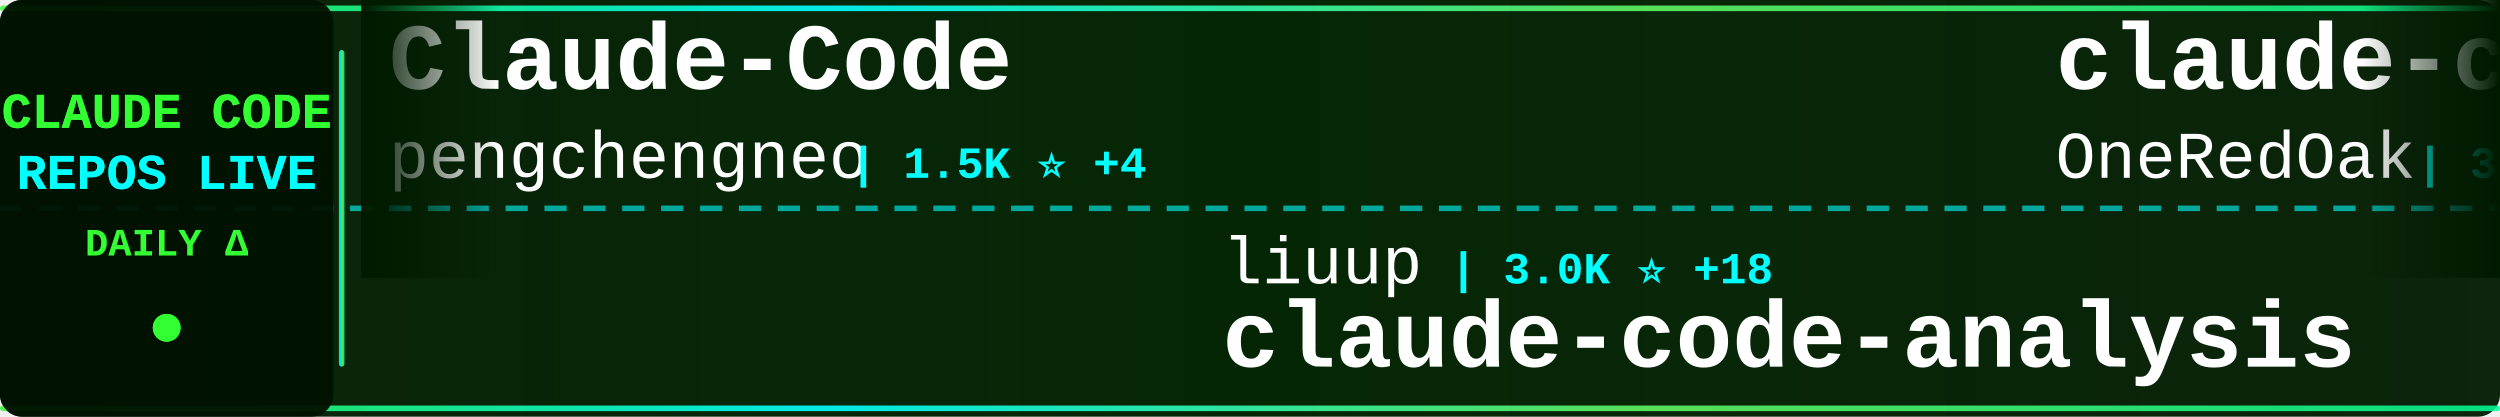
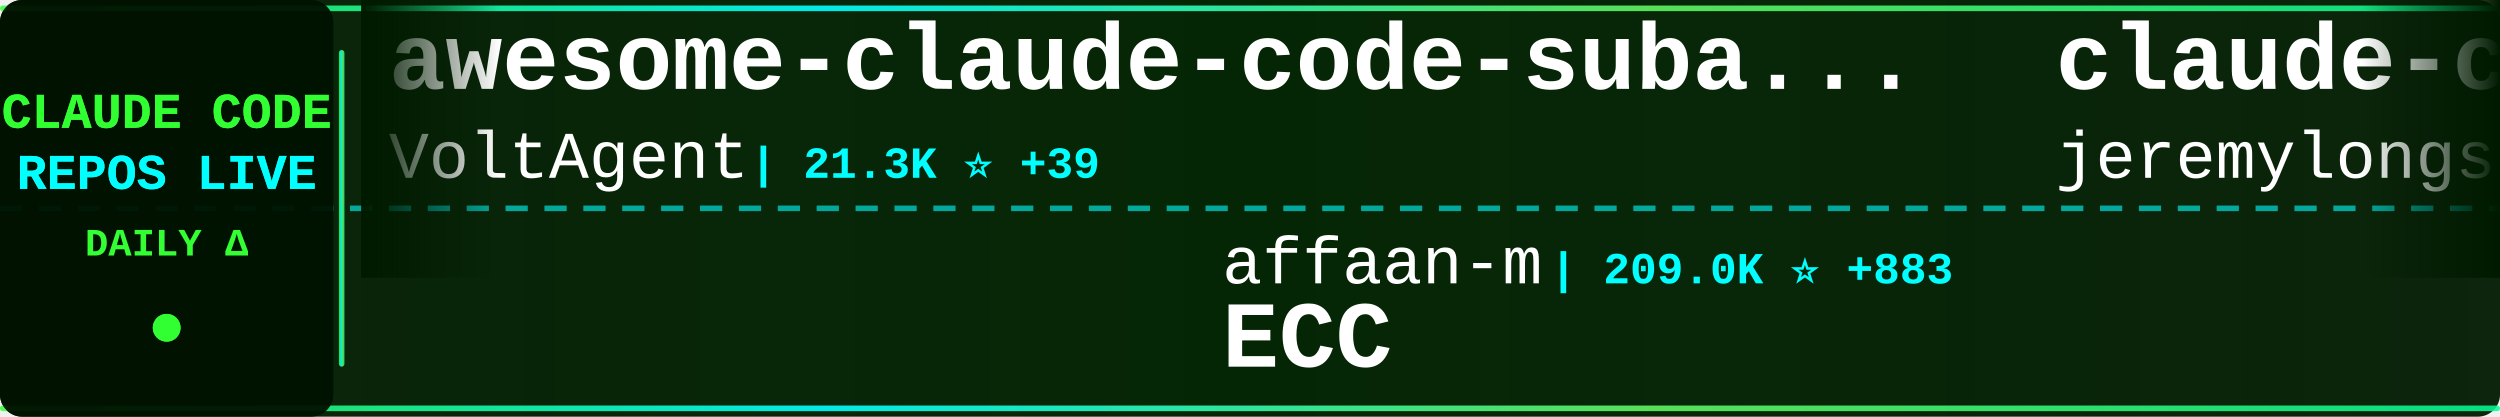
<svg xmlns="http://www.w3.org/2000/svg" width="900" height="150">
  <defs>
    <linearGradient id="tickerBg" x1="0%" y1="0%" x2="100%" y2="0%">
      <stop offset="0%" style="stop-color:#001a00;stop-opacity:0.95" />
      <stop offset="50%" style="stop-color:#002200;stop-opacity:0.98" />
      <stop offset="100%" style="stop-color:#001a00;stop-opacity:0.95" />
    </linearGradient>
    <linearGradient id="borderGrad" x1="0%" y1="0%" x2="100%" y2="0%">
      <stop offset="0%" style="stop-color:#33ff33;stop-opacity:0.85">
        <animate attributeName="stop-opacity" values="0.85;1;0.85" dur="2s" repeatCount="indefinite" />
      </stop>
      <stop offset="33%" style="stop-color:#00ffff;stop-opacity:0.9">
        <animate attributeName="stop-opacity" values="0.9;1;0.9" dur="2.2s" repeatCount="indefinite" />
      </stop>
      <stop offset="66%" style="stop-color:#66ff66;stop-opacity:0.85">
        <animate attributeName="stop-opacity" values="0.85;1;0.85" dur="1.8s" repeatCount="indefinite" />
      </stop>
      <stop offset="100%" style="stop-color:#00ff99;stop-opacity:0.85">
        <animate attributeName="stop-opacity" values="0.85;1;0.85" dur="2s" repeatCount="indefinite" />
      </stop>
    </linearGradient>
    <filter id="textGlow">
      <feGaussianBlur stdDeviation="0.1" result="coloredBlur" />
      <feMerge>
        <feMergeNode in="coloredBlur" />
        <feMergeNode in="SourceGraphic" />
      </feMerge>
    </filter>
    <filter id="metricGlow">
      <feGaussianBlur stdDeviation="0.2" result="coloredBlur" />
      <feMerge>
        <feMergeNode in="coloredBlur" />
        <feMergeNode in="SourceGraphic" />
      </feMerge>
    </filter>
    <linearGradient id="leftFade" x1="0%" y1="0%" x2="100%" y2="0%">
      <stop offset="0%" style="stop-color:#001a00;stop-opacity:1" />
      <stop offset="100%" style="stop-color:#001a00;stop-opacity:0" />
    </linearGradient>
    <linearGradient id="rightFade" x1="0%" y1="0%" x2="100%" y2="0%">
      <stop offset="0%" style="stop-color:#001a00;stop-opacity:0" />
      <stop offset="100%" style="stop-color:#001a00;stop-opacity:1" />
    </linearGradient>
  </defs>
  <rect width="900" height="150" fill="url(#tickerBg)" rx="8" />
  <rect x="0" y="2" width="900" height="2" fill="url(#borderGrad)" rx="1" />
  <rect x="0" y="146" width="900" height="2" fill="url(#borderGrad)" rx="1" />
  <line x1="0" y1="75" x2="900" y2="75" stroke="#00ffff" stroke-width="2" stroke-dasharray="8 6" opacity="0.6" />
  <rect x="0" y="0" width="120" height="150" fill="#001100" opacity="0.95" rx="8" />
  <text x="60" y="46" font-family="'Courier New', monospace" font-size="18" font-weight="bold" fill="#33ff33" text-anchor="middle" filter="url(#textGlow)">
    CLAUDE CODE
  </text>
  <text x="60" y="68" font-family="'Courier New', monospace" font-size="18" font-weight="bold" fill="#00ffff" text-anchor="middle" filter="url(#textGlow)">
    REPOS LIVE
  </text>
  <text x="60" y="92" font-family="'Courier New', monospace" font-size="14" font-weight="bold" fill="#33ff33" text-anchor="middle">
    DAILY Δ
  </text>
  <circle cx="60" cy="118" r="5" fill="#33ff33" filter="url(#metricGlow)">
    <animate attributeName="r" values="4;6;4" dur="1.5s" repeatCount="indefinite" />
    <animate attributeName="opacity" values="0.6;1;0.6" dur="1.5s" repeatCount="indefinite" />
  </circle>
  <rect x="122" y="18" width="2" height="114" fill="url(#borderGrad)" rx="1" />
  <clipPath id="tickerClip">
    <rect x="130" y="0" width="770" height="150" />
  </clipPath>
  <g clip-path="url(#tickerClip)">
    <g id="tickerItems">
      <animateTransform attributeName="transform" attributeType="XML" type="translate" from="0 0" to="-3000 0" dur="54s" repeatCount="indefinite" />
      <g transform="translate(0, 0)">
-         <text x="140" y="32" font-family="'Courier New', monospace" font-size="34" font-weight="bold" fill="#ffffff">Claude-Code</text>
-         <text x="140" y="64" font-family="'Courier New', monospace" font-size="24" font-weight="normal" fill="#ffffff" opacity="1.0">pengchengneo</text>
-         <text x="306" y="64" font-family="'Courier New', monospace" font-size="16" font-weight="bold" fill="#00ffff"> | 1.5K ⭐ +4</text>
+         <text x="140" y="32" font-family="'Courier New', monospace" font-size="34" font-weight="bold" fill="#ffffff">awesome-claude-code-suba...</text>
+         <text x="140" y="64" font-family="'Courier New', monospace" font-size="24" font-weight="normal" fill="#ffffff" opacity="1.0">VoltAgent</text>
+         <text x="270" y="64" font-family="'Courier New', monospace" font-size="16" font-weight="bold" fill="#00ffff"> | 21.3K ⭐ +39</text>
      </g>
      <g transform="translate(300, 0)">
-         <text x="140" y="102" font-family="'Courier New', monospace" font-size="24" font-weight="normal" fill="#ffffff" opacity="1.0">liuup</text>
-         <text x="222" y="102" font-family="'Courier New', monospace" font-size="16" font-weight="bold" fill="#00ffff"> | 3.0K ⭐ +18</text>
-         <text x="140" y="132" font-family="'Courier New', monospace" font-size="34" font-weight="bold" fill="#ffffff">claude-code-analysis</text>
+         <text x="140" y="102" font-family="'Courier New', monospace" font-size="24" font-weight="normal" fill="#ffffff" opacity="1.0">affaan-m</text>
+         <text x="258" y="102" font-family="'Courier New', monospace" font-size="16" font-weight="bold" fill="#00ffff"> | 209.0K ⭐ +883</text>
+         <text x="140" y="132" font-family="'Courier New', monospace" font-size="34" font-weight="bold" fill="#ffffff">ECC</text>
      </g>
      <g transform="translate(600, 0)">
-         <text x="140" y="32" font-family="'Courier New', monospace" font-size="34" font-weight="bold" fill="#ffffff">claude-code-workflows</text>
-         <text x="140" y="64" font-family="'Courier New', monospace" font-size="24" font-weight="normal" fill="#ffffff" opacity="1.0">OneRedOak</text>
-         <text x="270" y="64" font-family="'Courier New', monospace" font-size="16" font-weight="bold" fill="#00ffff"> | 3.8K ⭐ +2</text>
+         <text x="140" y="32" font-family="'Courier New', monospace" font-size="34" font-weight="bold" fill="#ffffff">claude-code-plugins-plus...</text>
+         <text x="140" y="64" font-family="'Courier New', monospace" font-size="24" font-weight="normal" fill="#ffffff" opacity="1.0">jeremylongshore</text>
+         <text x="342" y="64" font-family="'Courier New', monospace" font-size="16" font-weight="bold" fill="#00ffff"> | 2.3K ⭐ +11</text>
      </g>
      <g transform="translate(900, 0)">
+         <text x="140" y="102" font-family="'Courier New', monospace" font-size="24" font-weight="normal" fill="#ffffff" opacity="1.0">anthropics</text>
+         <text x="282" y="102" font-family="'Courier New', monospace" font-size="16" font-weight="bold" fill="#00ffff"> | 865 ⭐ +2</text>
+         <text x="140" y="132" font-family="'Courier New', monospace" font-size="34" font-weight="bold" fill="#ffffff">claude-code-base-action</text>
+       </g>
+       <g transform="translate(1200, 0)">
+         <text x="140" y="32" font-family="'Courier New', monospace" font-size="34" font-weight="bold" fill="#ffffff">antigravity-awesome-skil...</text>
+         <text x="140" y="64" font-family="'Courier New', monospace" font-size="24" font-weight="normal" fill="#ffffff" opacity="1.0">sickn33</text>
+         <text x="246" y="64" font-family="'Courier New', monospace" font-size="16" font-weight="bold" fill="#00ffff"> | 39.9K ⭐ +84</text>
+       </g>
+       <g transform="translate(1500, 0)">
+         <text x="140" y="102" font-family="'Courier New', monospace" font-size="24" font-weight="normal" fill="#ffffff" opacity="1.0">LING71671</text>
+         <text x="270" y="102" font-family="'Courier New', monospace" font-size="16" font-weight="bold" fill="#00ffff"> | 874 ⭐</text>
+         <text x="140" y="132" font-family="'Courier New', monospace" font-size="34" font-weight="bold" fill="#ffffff">Open-ClaudeCode</text>
+       </g>
+       <g transform="translate(1800, 0)">
+         <text x="140" y="32" font-family="'Courier New', monospace" font-size="34" font-weight="bold" fill="#ffffff">claude-code-guide</text>
+         <text x="140" y="64" font-family="'Courier New', monospace" font-size="24" font-weight="normal" fill="#ffffff" opacity="1.0">zebbern</text>
+         <text x="246" y="64" font-family="'Courier New', monospace" font-size="16" font-weight="bold" fill="#00ffff"> | 4.2K ⭐ +3</text>
+       </g>
+       <g transform="translate(2100, 0)">
+         <text x="140" y="102" font-family="'Courier New', monospace" font-size="24" font-weight="normal" fill="#ffffff" opacity="1.0">centminmod</text>
+         <text x="282" y="102" font-family="'Courier New', monospace" font-size="16" font-weight="bold" fill="#00ffff"> | 2.4K ⭐ +7</text>
+         <text x="140" y="132" font-family="'Courier New', monospace" font-size="34" font-weight="bold" fill="#ffffff">my-claude-code-setup</text>
+       </g>
+       <g transform="translate(2400, 0)">
+         <text x="140" y="32" font-family="'Courier New', monospace" font-size="34" font-weight="bold" fill="#ffffff">ralph-claude-code</text>
+         <text x="140" y="64" font-family="'Courier New', monospace" font-size="24" font-weight="normal" fill="#ffffff" opacity="1.0">frankbria</text>
+         <text x="270" y="64" font-family="'Courier New', monospace" font-size="16" font-weight="bold" fill="#00ffff"> | 9.3K ⭐ +4</text>
+       </g>
+       <g transform="translate(2700, 0)">
        <text x="140" y="102" font-family="'Courier New', monospace" font-size="24" font-weight="normal" fill="#ffffff" opacity="1.0">sugyan</text>
        <text x="234" y="102" font-family="'Courier New', monospace" font-size="16" font-weight="bold" fill="#00ffff"> | 1.1K ⭐</text>
        <text x="140" y="132" font-family="'Courier New', monospace" font-size="34" font-weight="bold" fill="#ffffff">claude-code-webui</text>
      </g>
-       <g transform="translate(1200, 0)">
-         <text x="140" y="32" font-family="'Courier New', monospace" font-size="34" font-weight="bold" fill="#ffffff">ClaudeCode</text>
-         <text x="140" y="64" font-family="'Courier New', monospace" font-size="24" font-weight="normal" fill="#ffffff" opacity="1.0">guanshan</text>
-         <text x="258" y="64" font-family="'Courier New', monospace" font-size="16" font-weight="bold" fill="#00ffff"> | 60 ⭐</text>
-       </g>
-       <g transform="translate(1500, 0)">
-         <text x="140" y="102" font-family="'Courier New', monospace" font-size="24" font-weight="normal" fill="#ffffff" opacity="1.0">zstmfhy</text>
-         <text x="246" y="102" font-family="'Courier New', monospace" font-size="16" font-weight="bold" fill="#00ffff"> | 190 ⭐</text>
-         <text x="140" y="132" font-family="'Courier New', monospace" font-size="34" font-weight="bold" fill="#ffffff">Claude-code</text>
-       </g>
-       <g transform="translate(1800, 0)">
-         <text x="140" y="32" font-family="'Courier New', monospace" font-size="34" font-weight="bold" fill="#ffffff">claude-code-best-practic...</text>
-         <text x="140" y="64" font-family="'Courier New', monospace" font-size="24" font-weight="normal" fill="#ffffff" opacity="1.0">shanraisshan</text>
-         <text x="306" y="64" font-family="'Courier New', monospace" font-size="16" font-weight="bold" fill="#00ffff"> | 56.6K ⭐ +142</text>
-       </g>
-       <g transform="translate(2100, 0)">
-         <text x="140" y="102" font-family="'Courier New', monospace" font-size="24" font-weight="normal" fill="#ffffff" opacity="1.0">anthropics</text>
-         <text x="282" y="102" font-family="'Courier New', monospace" font-size="16" font-weight="bold" fill="#00ffff"> | 7.9K ⭐ +13</text>
-         <text x="140" y="132" font-family="'Courier New', monospace" font-size="34" font-weight="bold" fill="#ffffff">claude-code-action</text>
-       </g>
-       <g transform="translate(2400, 0)">
-         <text x="140" y="32" font-family="'Courier New', monospace" font-size="34" font-weight="bold" fill="#ffffff">claude-howto</text>
-         <text x="140" y="64" font-family="'Courier New', monospace" font-size="24" font-weight="normal" fill="#ffffff" opacity="1.0">luongnv89</text>
-         <text x="270" y="64" font-family="'Courier New', monospace" font-size="16" font-weight="bold" fill="#00ffff"> | 35.1K ⭐ +81</text>
-       </g>
-       <g transform="translate(2700, 0)">
-         <text x="140" y="102" font-family="'Courier New', monospace" font-size="24" font-weight="normal" fill="#ffffff" opacity="1.0">Windy3f3f3f3f</text>
-         <text x="318" y="102" font-family="'Courier New', monospace" font-size="16" font-weight="bold" fill="#00ffff"> | 1.4K ⭐ +8</text>
-         <text x="140" y="132" font-family="'Courier New', monospace" font-size="34" font-weight="bold" fill="#ffffff">claude-code-from-scratch</text>
-       </g>
      <g transform="translate(3000, 0)">
-         <text x="140" y="32" font-family="'Courier New', monospace" font-size="34" font-weight="bold" fill="#ffffff">Claude-Code</text>
-         <text x="140" y="64" font-family="'Courier New', monospace" font-size="24" font-weight="normal" fill="#ffffff" opacity="1.0">pengchengneo</text>
-         <text x="306" y="64" font-family="'Courier New', monospace" font-size="16" font-weight="bold" fill="#00ffff"> | 1.5K ⭐ +4</text>
+         <text x="140" y="32" font-family="'Courier New', monospace" font-size="34" font-weight="bold" fill="#ffffff">awesome-claude-code-suba...</text>
+         <text x="140" y="64" font-family="'Courier New', monospace" font-size="24" font-weight="normal" fill="#ffffff" opacity="1.0">VoltAgent</text>
+         <text x="270" y="64" font-family="'Courier New', monospace" font-size="16" font-weight="bold" fill="#00ffff"> | 21.3K ⭐ +39</text>
      </g>
      <g transform="translate(3300, 0)">
-         <text x="140" y="102" font-family="'Courier New', monospace" font-size="24" font-weight="normal" fill="#ffffff" opacity="1.0">liuup</text>
-         <text x="222" y="102" font-family="'Courier New', monospace" font-size="16" font-weight="bold" fill="#00ffff"> | 3.0K ⭐ +18</text>
-         <text x="140" y="132" font-family="'Courier New', monospace" font-size="34" font-weight="bold" fill="#ffffff">claude-code-analysis</text>
+         <text x="140" y="102" font-family="'Courier New', monospace" font-size="24" font-weight="normal" fill="#ffffff" opacity="1.0">affaan-m</text>
+         <text x="258" y="102" font-family="'Courier New', monospace" font-size="16" font-weight="bold" fill="#00ffff"> | 209.0K ⭐ +883</text>
+         <text x="140" y="132" font-family="'Courier New', monospace" font-size="34" font-weight="bold" fill="#ffffff">ECC</text>
      </g>
      <g transform="translate(3600, 0)">
-         <text x="140" y="32" font-family="'Courier New', monospace" font-size="34" font-weight="bold" fill="#ffffff">claude-code-workflows</text>
-         <text x="140" y="64" font-family="'Courier New', monospace" font-size="24" font-weight="normal" fill="#ffffff" opacity="1.0">OneRedOak</text>
-         <text x="270" y="64" font-family="'Courier New', monospace" font-size="16" font-weight="bold" fill="#00ffff"> | 3.8K ⭐ +2</text>
+         <text x="140" y="32" font-family="'Courier New', monospace" font-size="34" font-weight="bold" fill="#ffffff">claude-code-plugins-plus...</text>
+         <text x="140" y="64" font-family="'Courier New', monospace" font-size="24" font-weight="normal" fill="#ffffff" opacity="1.0">jeremylongshore</text>
+         <text x="342" y="64" font-family="'Courier New', monospace" font-size="16" font-weight="bold" fill="#00ffff"> | 2.3K ⭐ +11</text>
      </g>
      <g transform="translate(3900, 0)">
-         <text x="140" y="102" font-family="'Courier New', monospace" font-size="24" font-weight="normal" fill="#ffffff" opacity="1.0">sugyan</text>
-         <text x="234" y="102" font-family="'Courier New', monospace" font-size="16" font-weight="bold" fill="#00ffff"> | 1.1K ⭐</text>
-         <text x="140" y="132" font-family="'Courier New', monospace" font-size="34" font-weight="bold" fill="#ffffff">claude-code-webui</text>
+         <text x="140" y="102" font-family="'Courier New', monospace" font-size="24" font-weight="normal" fill="#ffffff" opacity="1.0">anthropics</text>
+         <text x="282" y="102" font-family="'Courier New', monospace" font-size="16" font-weight="bold" fill="#00ffff"> | 865 ⭐ +2</text>
+         <text x="140" y="132" font-family="'Courier New', monospace" font-size="34" font-weight="bold" fill="#ffffff">claude-code-base-action</text>
      </g>
    </g>
  </g>
  <rect x="130" y="0" width="50" height="100" fill="url(#leftFade)" />
  <rect x="850" y="0" width="50" height="100" fill="url(#rightFade)" />
</svg>
